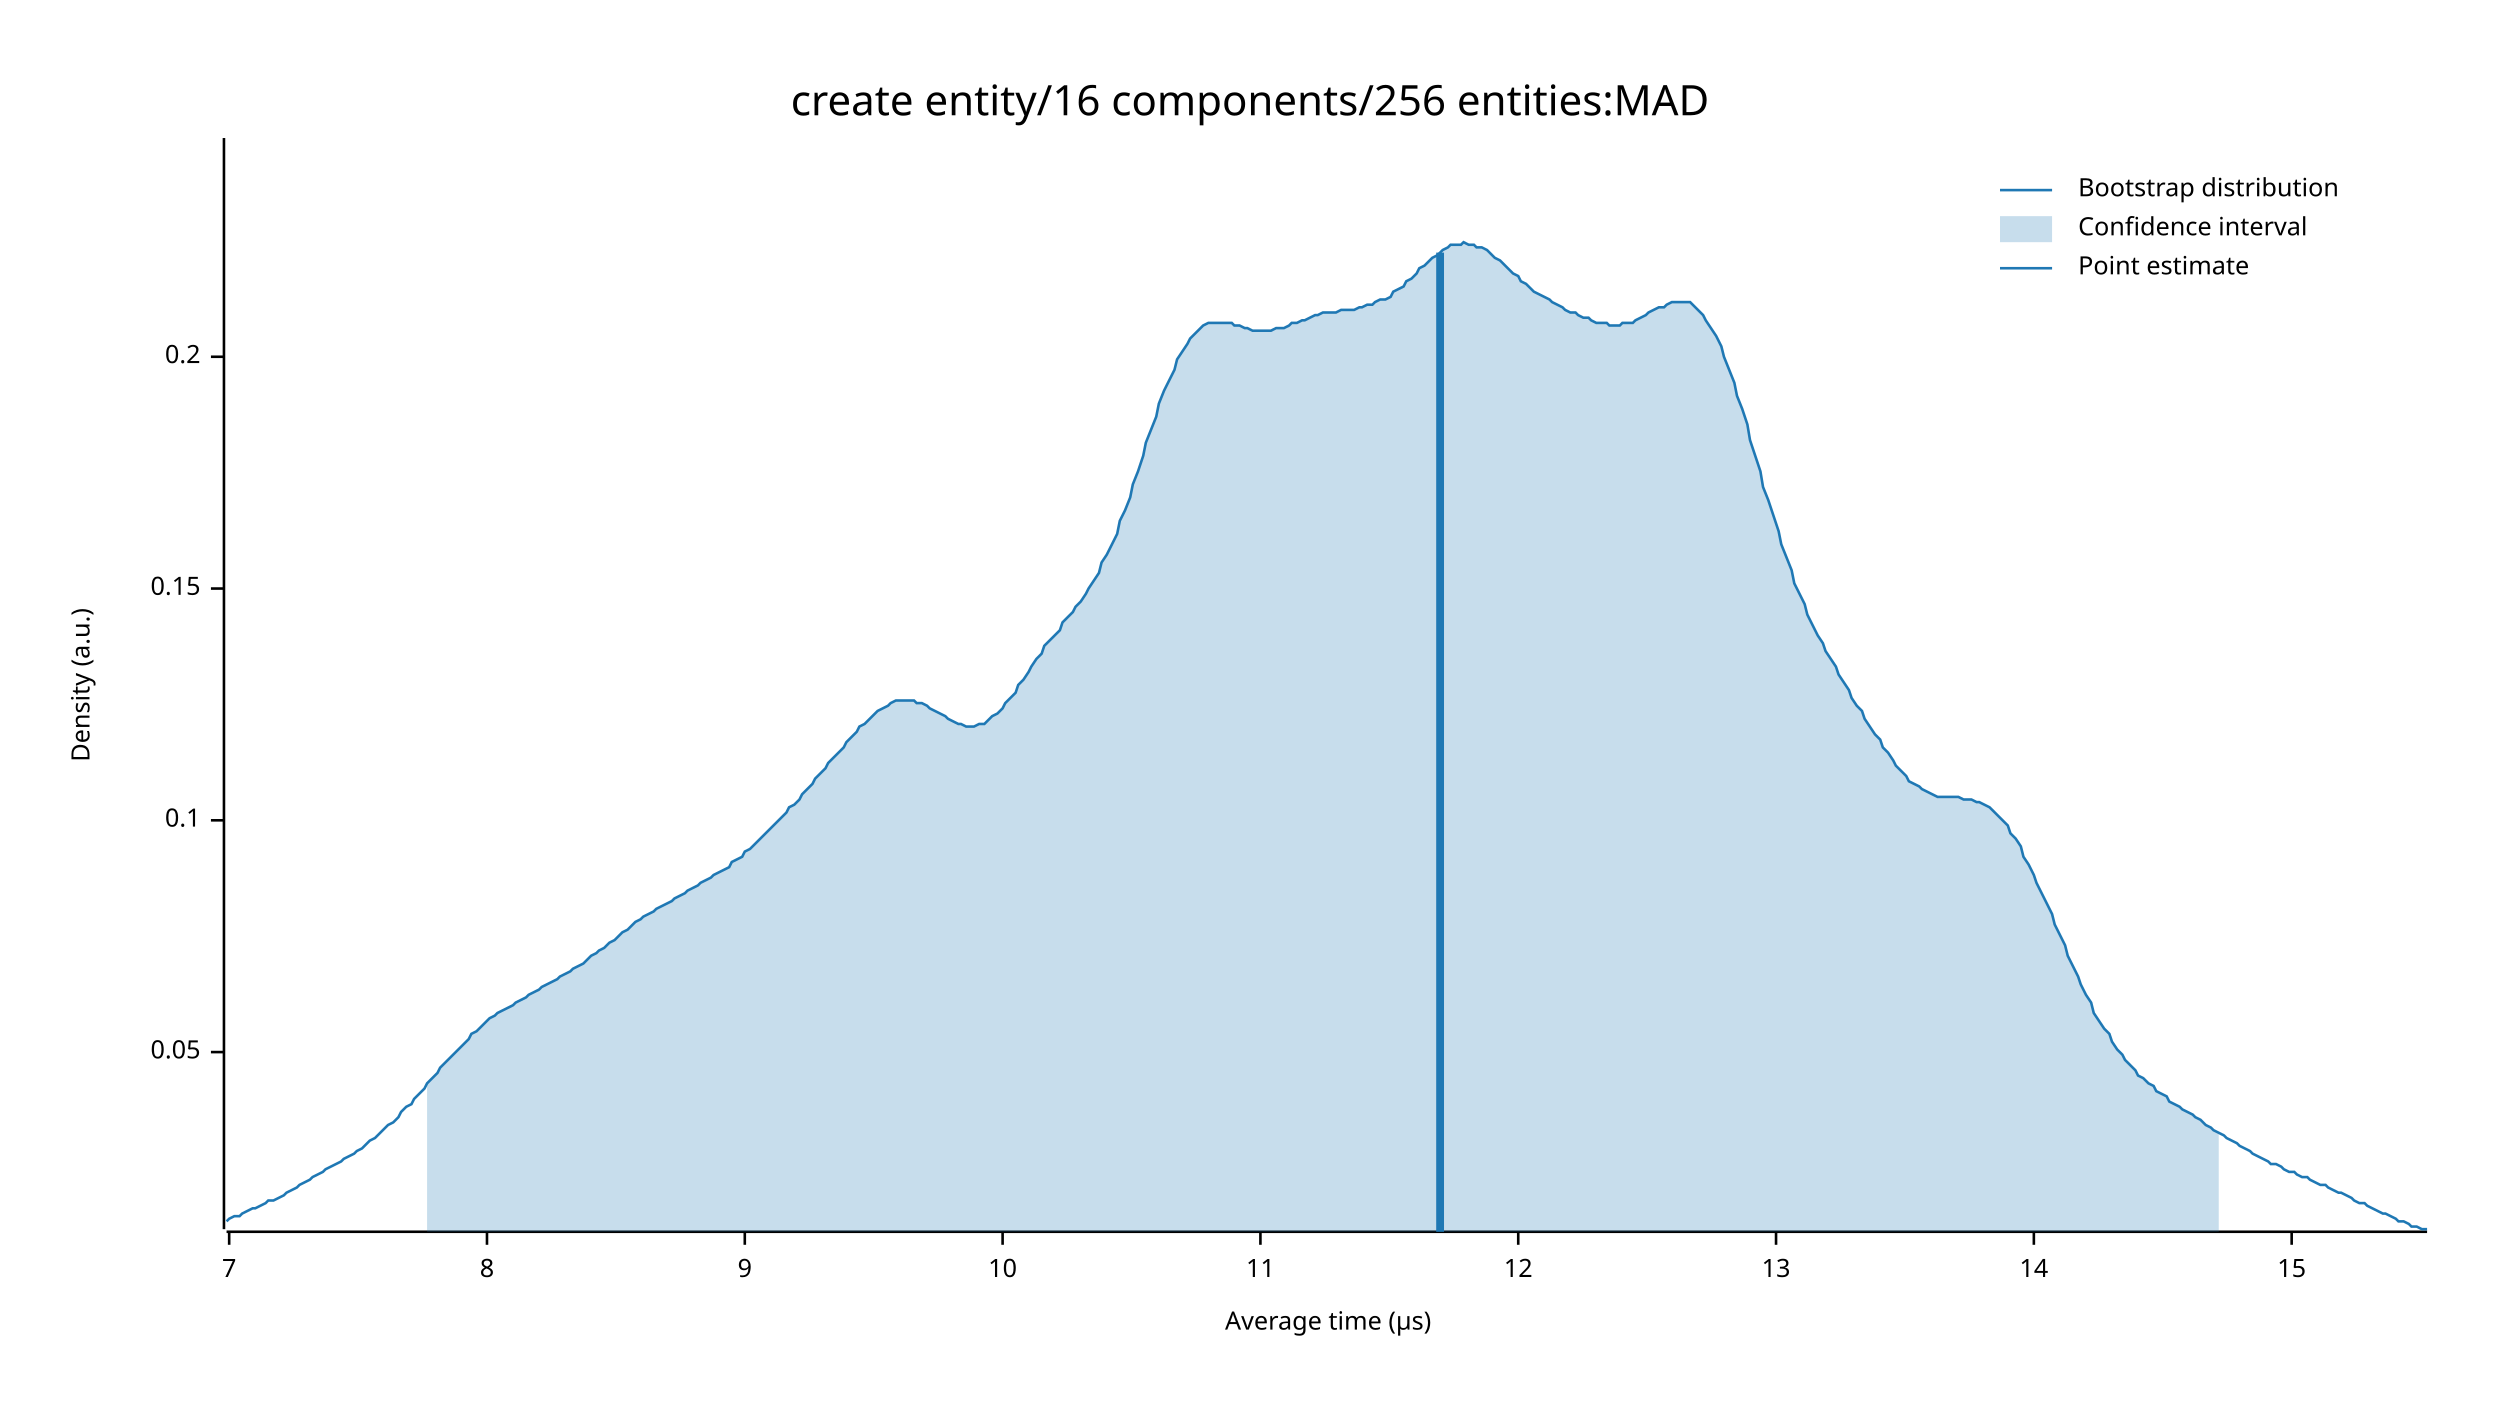
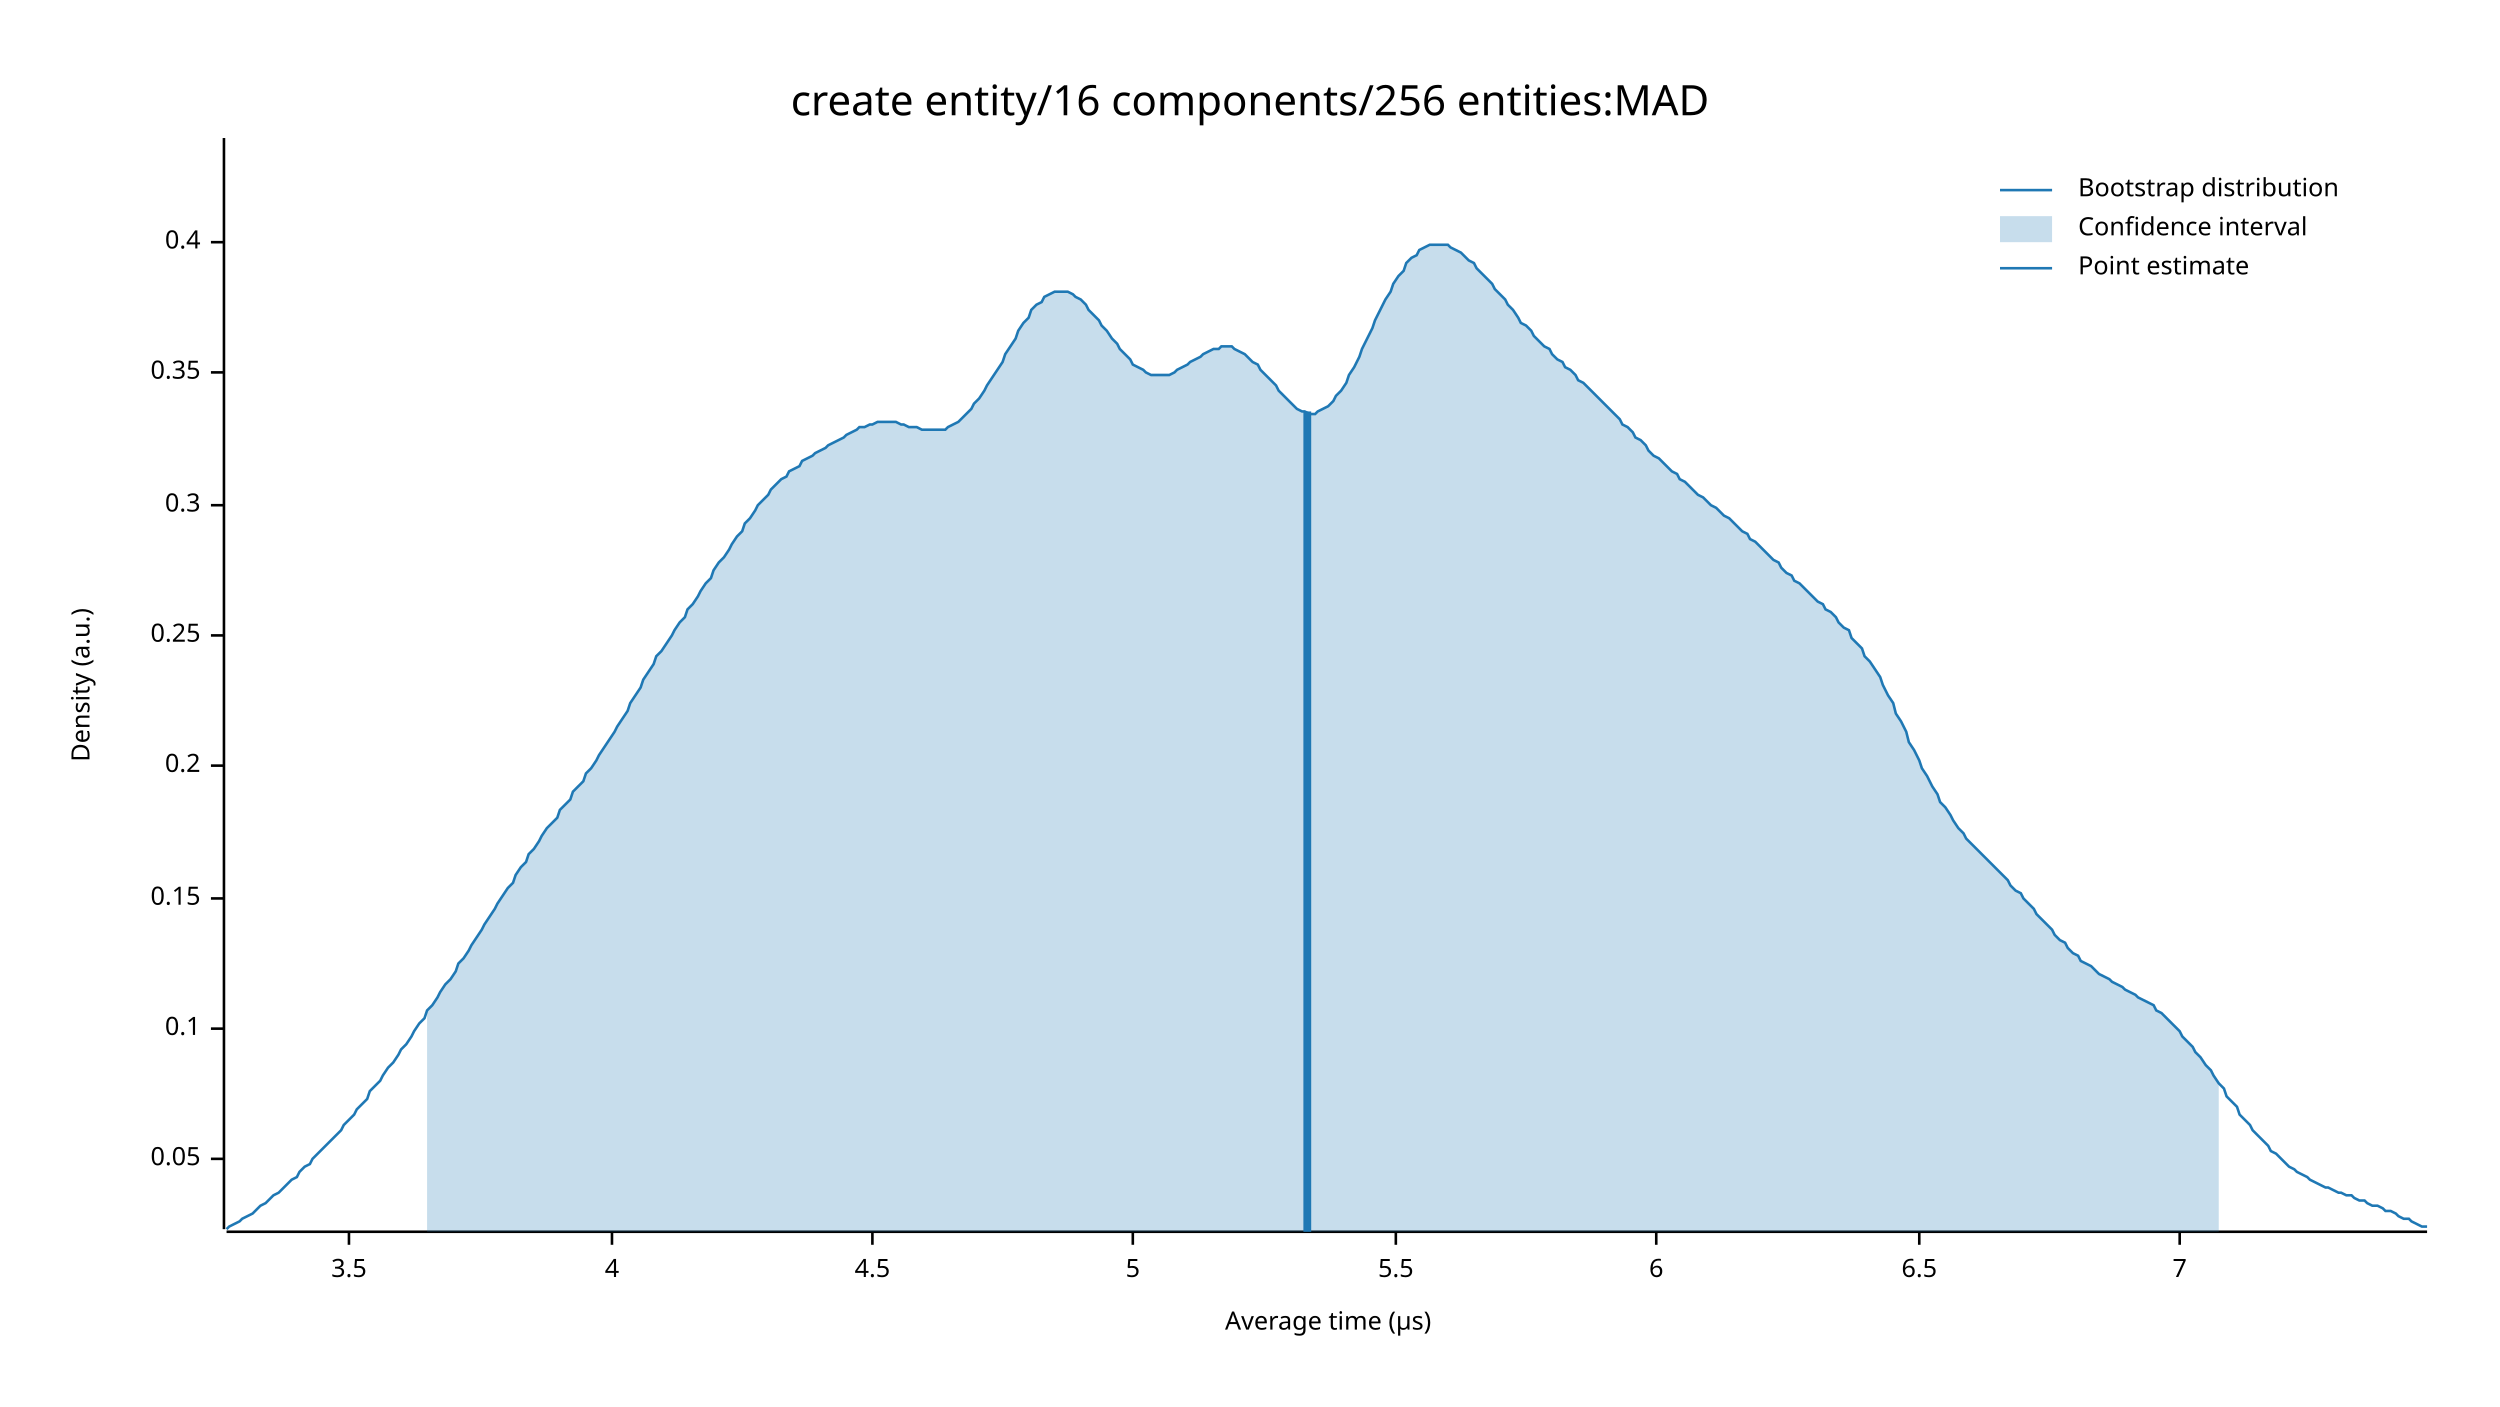
<svg xmlns="http://www.w3.org/2000/svg" width="960" height="540" viewBox="0 0 960 540">
  <text x="480" y="32" dy="0.76em" text-anchor="middle" font-family="sans-serif" font-size="16.129" opacity="1" fill="#000000">
create entity/16 components/256 entities:MAD
</text>
  <text x="27" y="263" dy="0.76em" text-anchor="middle" font-family="sans-serif" font-size="9.677" opacity="1" fill="#000000" transform="rotate(270, 27, 263)">
Density (a.u.)
</text>
  <text x="510" y="513" dy="-0.5ex" text-anchor="middle" font-family="sans-serif" font-size="9.677" opacity="1" fill="#000000">
Average time (µs)
</text>
  <polyline fill="none" opacity="1" stroke="#000000" stroke-width="1" points="86,53 86,472 " />
-   <text x="77" y="404" dy="0.5ex" text-anchor="end" font-family="sans-serif" font-size="9.677" opacity="1" fill="#000000">
+   <text x="77" y="445" dy="0.5ex" text-anchor="end" font-family="sans-serif" font-size="9.677" opacity="1" fill="#000000">
0.05
</text>
-   <polyline fill="none" opacity="1" stroke="#000000" stroke-width="1" points="81,404 86,404 " />
-   <text x="77" y="315" dy="0.5ex" text-anchor="end" font-family="sans-serif" font-size="9.677" opacity="1" fill="#000000">
+   <polyline fill="none" opacity="1" stroke="#000000" stroke-width="1" points="81,445 86,445 " />
+   <text x="77" y="395" dy="0.5ex" text-anchor="end" font-family="sans-serif" font-size="9.677" opacity="1" fill="#000000">
0.1
</text>
-   <polyline fill="none" opacity="1" stroke="#000000" stroke-width="1" points="81,315 86,315 " />
-   <text x="77" y="226" dy="0.5ex" text-anchor="end" font-family="sans-serif" font-size="9.677" opacity="1" fill="#000000">
+   <polyline fill="none" opacity="1" stroke="#000000" stroke-width="1" points="81,395 86,395 " />
+   <text x="77" y="345" dy="0.5ex" text-anchor="end" font-family="sans-serif" font-size="9.677" opacity="1" fill="#000000">
0.15
</text>
-   <polyline fill="none" opacity="1" stroke="#000000" stroke-width="1" points="81,226 86,226 " />
-   <text x="77" y="137" dy="0.5ex" text-anchor="end" font-family="sans-serif" font-size="9.677" opacity="1" fill="#000000">
+   <polyline fill="none" opacity="1" stroke="#000000" stroke-width="1" points="81,345 86,345 " />
+   <text x="77" y="294" dy="0.5ex" text-anchor="end" font-family="sans-serif" font-size="9.677" opacity="1" fill="#000000">
0.2
</text>
-   <polyline fill="none" opacity="1" stroke="#000000" stroke-width="1" points="81,137 86,137 " />
+   <polyline fill="none" opacity="1" stroke="#000000" stroke-width="1" points="81,294 86,294 " />
+   <text x="77" y="244" dy="0.5ex" text-anchor="end" font-family="sans-serif" font-size="9.677" opacity="1" fill="#000000">
+ 0.25
+ </text>
+   <polyline fill="none" opacity="1" stroke="#000000" stroke-width="1" points="81,244 86,244 " />
+   <text x="77" y="194" dy="0.5ex" text-anchor="end" font-family="sans-serif" font-size="9.677" opacity="1" fill="#000000">
+ 0.3
+ </text>
+   <polyline fill="none" opacity="1" stroke="#000000" stroke-width="1" points="81,194 86,194 " />
+   <text x="77" y="143" dy="0.5ex" text-anchor="end" font-family="sans-serif" font-size="9.677" opacity="1" fill="#000000">
+ 0.35
+ </text>
+   <polyline fill="none" opacity="1" stroke="#000000" stroke-width="1" points="81,143 86,143 " />
+   <text x="77" y="93" dy="0.5ex" text-anchor="end" font-family="sans-serif" font-size="9.677" opacity="1" fill="#000000">
+ 0.4
+ </text>
+   <polyline fill="none" opacity="1" stroke="#000000" stroke-width="1" points="81,93 86,93 " />
  <polyline fill="none" opacity="1" stroke="#000000" stroke-width="1" points="87,473 932,473 " />
-   <text x="88" y="483" dy="0.76em" text-anchor="middle" font-family="sans-serif" font-size="9.677" opacity="1" fill="#000000">
+   <text x="134" y="483" dy="0.76em" text-anchor="middle" font-family="sans-serif" font-size="9.677" opacity="1" fill="#000000">
+ 3.5
+ </text>
+   <polyline fill="none" opacity="1" stroke="#000000" stroke-width="1" points="134,473 134,478 " />
+   <text x="235" y="483" dy="0.76em" text-anchor="middle" font-family="sans-serif" font-size="9.677" opacity="1" fill="#000000">
+ 4
+ </text>
+   <polyline fill="none" opacity="1" stroke="#000000" stroke-width="1" points="235,473 235,478 " />
+   <text x="335" y="483" dy="0.76em" text-anchor="middle" font-family="sans-serif" font-size="9.677" opacity="1" fill="#000000">
+ 4.5
+ </text>
+   <polyline fill="none" opacity="1" stroke="#000000" stroke-width="1" points="335,473 335,478 " />
+   <text x="435" y="483" dy="0.76em" text-anchor="middle" font-family="sans-serif" font-size="9.677" opacity="1" fill="#000000">
+ 5
+ </text>
+   <polyline fill="none" opacity="1" stroke="#000000" stroke-width="1" points="435,473 435,478 " />
+   <text x="536" y="483" dy="0.76em" text-anchor="middle" font-family="sans-serif" font-size="9.677" opacity="1" fill="#000000">
+ 5.5
+ </text>
+   <polyline fill="none" opacity="1" stroke="#000000" stroke-width="1" points="536,473 536,478 " />
+   <text x="636" y="483" dy="0.76em" text-anchor="middle" font-family="sans-serif" font-size="9.677" opacity="1" fill="#000000">
+ 6
+ </text>
+   <polyline fill="none" opacity="1" stroke="#000000" stroke-width="1" points="636,473 636,478 " />
+   <text x="737" y="483" dy="0.76em" text-anchor="middle" font-family="sans-serif" font-size="9.677" opacity="1" fill="#000000">
+ 6.5
+ </text>
+   <polyline fill="none" opacity="1" stroke="#000000" stroke-width="1" points="737,473 737,478 " />
+   <text x="837" y="483" dy="0.76em" text-anchor="middle" font-family="sans-serif" font-size="9.677" opacity="1" fill="#000000">
7
</text>
-   <polyline fill="none" opacity="1" stroke="#000000" stroke-width="1" points="88,473 88,478 " />
-   <text x="187" y="483" dy="0.76em" text-anchor="middle" font-family="sans-serif" font-size="9.677" opacity="1" fill="#000000">
- 8
- </text>
-   <polyline fill="none" opacity="1" stroke="#000000" stroke-width="1" points="187,473 187,478 " />
-   <text x="286" y="483" dy="0.76em" text-anchor="middle" font-family="sans-serif" font-size="9.677" opacity="1" fill="#000000">
- 9
- </text>
-   <polyline fill="none" opacity="1" stroke="#000000" stroke-width="1" points="286,473 286,478 " />
-   <text x="385" y="483" dy="0.76em" text-anchor="middle" font-family="sans-serif" font-size="9.677" opacity="1" fill="#000000">
- 10
- </text>
-   <polyline fill="none" opacity="1" stroke="#000000" stroke-width="1" points="385,473 385,478 " />
-   <text x="484" y="483" dy="0.76em" text-anchor="middle" font-family="sans-serif" font-size="9.677" opacity="1" fill="#000000">
- 11
- </text>
-   <polyline fill="none" opacity="1" stroke="#000000" stroke-width="1" points="484,473 484,478 " />
-   <text x="583" y="483" dy="0.76em" text-anchor="middle" font-family="sans-serif" font-size="9.677" opacity="1" fill="#000000">
- 12
- </text>
-   <polyline fill="none" opacity="1" stroke="#000000" stroke-width="1" points="583,473 583,478 " />
-   <text x="682" y="483" dy="0.76em" text-anchor="middle" font-family="sans-serif" font-size="9.677" opacity="1" fill="#000000">
- 13
- </text>
-   <polyline fill="none" opacity="1" stroke="#000000" stroke-width="1" points="682,473 682,478 " />
-   <text x="781" y="483" dy="0.76em" text-anchor="middle" font-family="sans-serif" font-size="9.677" opacity="1" fill="#000000">
- 14
- </text>
-   <polyline fill="none" opacity="1" stroke="#000000" stroke-width="1" points="781,473 781,478 " />
-   <text x="880" y="483" dy="0.76em" text-anchor="middle" font-family="sans-serif" font-size="9.677" opacity="1" fill="#000000">
- 15
- </text>
-   <polyline fill="none" opacity="1" stroke="#000000" stroke-width="1" points="880,473 880,478 " />
-   <polyline fill="none" opacity="1" stroke="#1F78B4" stroke-width="1" points="87,469 88,468 90,467 92,467 93,466 95,465 97,464 98,464 100,463 102,462 103,461 105,461 107,460 109,459 110,458 112,457 114,456 115,455 117,454 119,453 120,452 122,451 124,450 125,449 127,448 129,447 131,446 132,445 134,444 136,443 137,442 139,441 141,439 142,438 144,437 146,435 147,434 149,432 151,431 153,429 154,427 156,425 158,424 159,422 161,420 163,418 164,416 166,414 168,412 169,410 171,408 173,406 175,404 176,403 178,401 180,399 181,397 183,396 185,394 186,393 188,391 190,390 191,389 193,388 195,387 197,386 198,385 200,384 202,383 203,382 205,381 207,380 208,379 210,378 212,377 214,376 215,375 217,374 219,373 220,372 222,371 224,370 225,369 227,367 229,366 230,365 232,364 234,362 236,361 237,360 239,358 241,357 242,356 244,354 246,353 247,352 249,351 251,350 252,349 254,348 256,347 258,346 259,345 261,344 263,343 264,342 266,341 268,340 269,339 271,338 273,337 274,336 276,335 278,334 280,333 281,331 283,330 285,329 286,327 288,326 290,324 291,323 293,321 295,319 296,318 298,316 300,314 302,312 303,310 305,309 307,307 308,305 310,303 312,301 313,299 315,297 317,295 318,293 320,291 322,289 324,287 325,285 327,283 329,281 330,279 332,278 334,276 335,275 337,273 339,272 341,271 342,270 344,269 346,269 347,269 349,269 351,269 352,270 354,270 356,271 357,272 359,273 361,274 363,275 364,276 366,277 368,278 369,278 371,279 373,279 374,279 376,278 378,278 379,277 381,275 383,274 385,272 386,270 388,268 390,266 391,263 393,261 395,258 396,256 398,253 400,251 401,248 403,246 405,244 407,242 408,239 410,237 412,235 413,233 415,231 417,228 418,226 420,223 422,220 423,216 425,213 427,209 429,205 430,200 432,196 434,191 435,186 437,181 439,175 440,170 442,165 444,160 445,155 447,150 449,146 451,142 452,138 454,135 456,132 457,130 459,128 461,126 462,125 464,124 466,124 468,124 469,124 471,124 473,124 474,125 476,125 478,126 479,126 481,127 483,127 484,127 486,127 488,127 490,126 491,126 493,126 495,125 496,124 498,124 500,123 501,123 503,122 505,121 506,121 508,120 510,120 512,120 513,120 515,119 517,119 518,119 520,119 522,118 523,118 525,117 527,117 528,116 530,115 532,115 534,114 535,112 537,111 539,110 540,108 542,107 544,105 545,103 547,102 549,100 550,99 552,98 554,96 556,95 557,94 559,94 561,94 562,93 564,94 566,94 567,95 569,95 571,96 573,98 574,99 576,100 578,102 579,103 581,105 583,106 584,108 586,109 588,111 589,112 591,113 593,114 595,115 596,116 598,117 600,118 601,119 603,120 605,120 606,121 608,122 610,122 611,123 613,124 615,124 617,124 618,125 620,125 622,125 623,124 625,124 627,124 628,123 630,122 632,121 633,120 635,119 637,118 639,118 640,117 642,116 644,116 645,116 647,116 649,116 650,117 652,119 654,121 655,123 657,126 659,129 661,133 662,137 664,142 666,147 667,152 669,157 671,163 672,169 674,175 676,181 677,187 679,192 681,198 683,204 684,209 686,214 688,219 689,224 691,228 693,232 694,236 696,240 698,244 700,247 701,250 703,253 705,256 706,259 708,262 710,265 711,268 713,271 715,273 716,276 718,279 720,282 722,284 723,287 725,289 727,292 728,294 730,296 732,298 733,300 735,301 737,302 738,303 740,304 742,305 744,306 745,306 747,306 749,306 750,306 752,306 754,307 755,307 757,307 759,308 760,308 762,309 764,310 766,312 767,313 769,315 771,317 772,320 774,322 776,325 777,329 779,332 781,336 782,339 784,343 786,347 788,351 789,355 791,359 793,363 794,367 796,371 798,375 799,378 801,382 803,385 804,389 806,392 808,395 810,397 811,400 813,403 815,405 816,407 818,409 820,411 821,413 823,414 825,416 827,417 828,419 830,420 832,421 833,423 835,424 837,425 838,426 840,427 842,428 843,429 845,430 847,432 849,433 850,434 852,435 854,436 855,437 857,438 859,439 860,440 862,441 864,442 865,443 867,444 869,445 871,446 872,447 874,447 876,448 877,449 879,450 881,450 882,451 884,452 886,452 887,453 889,454 891,455 893,455 894,456 896,457 898,458 899,458 901,459 903,460 904,461 906,462 908,462 909,463 911,464 913,465 915,466 916,466 918,467 920,468 921,469 923,469 925,470 926,471 928,471 930,472 932,472 " />
-   <polygon opacity="0.25" fill="#1F78B4" points="164,416 166,414 168,412 169,410 171,408 173,406 175,404 176,403 178,401 180,399 181,397 183,396 185,394 186,393 188,391 190,390 191,389 193,388 195,387 197,386 198,385 200,384 202,383 203,382 205,381 207,380 208,379 210,378 212,377 214,376 215,375 217,374 219,373 220,372 222,371 224,370 225,369 227,367 229,366 230,365 232,364 234,362 236,361 237,360 239,358 241,357 242,356 244,354 246,353 247,352 249,351 251,350 252,349 254,348 256,347 258,346 259,345 261,344 263,343 264,342 266,341 268,340 269,339 271,338 273,337 274,336 276,335 278,334 280,333 281,331 283,330 285,329 286,327 288,326 290,324 291,323 293,321 295,319 296,318 298,316 300,314 302,312 303,310 305,309 307,307 308,305 310,303 312,301 313,299 315,297 317,295 318,293 320,291 322,289 324,287 325,285 327,283 329,281 330,279 332,278 334,276 335,275 337,273 339,272 341,271 342,270 344,269 346,269 347,269 349,269 351,269 352,270 354,270 356,271 357,272 359,273 361,274 363,275 364,276 366,277 368,278 369,278 371,279 373,279 374,279 376,278 378,278 379,277 381,275 383,274 385,272 386,270 388,268 390,266 391,263 393,261 395,258 396,256 398,253 400,251 401,248 403,246 405,244 407,242 408,239 410,237 412,235 413,233 415,231 417,228 418,226 420,223 422,220 423,216 425,213 427,209 429,205 430,200 432,196 434,191 435,186 437,181 439,175 440,170 442,165 444,160 445,155 447,150 449,146 451,142 452,138 454,135 456,132 457,130 459,128 461,126 462,125 464,124 466,124 468,124 469,124 471,124 473,124 474,125 476,125 478,126 479,126 481,127 483,127 484,127 486,127 488,127 490,126 491,126 493,126 495,125 496,124 498,124 500,123 501,123 503,122 505,121 506,121 508,120 510,120 512,120 513,120 515,119 517,119 518,119 520,119 522,118 523,118 525,117 527,117 528,116 530,115 532,115 534,114 535,112 537,111 539,110 540,108 542,107 544,105 545,103 547,102 549,100 550,99 552,98 554,96 556,95 557,94 559,94 561,94 562,93 564,94 566,94 567,95 569,95 571,96 573,98 574,99 576,100 578,102 579,103 581,105 583,106 584,108 586,109 588,111 589,112 591,113 593,114 595,115 596,116 598,117 600,118 601,119 603,120 605,120 606,121 608,122 610,122 611,123 613,124 615,124 617,124 618,125 620,125 622,125 623,124 625,124 627,124 628,123 630,122 632,121 633,120 635,119 637,118 639,118 640,117 642,116 644,116 645,116 647,116 649,116 650,117 652,119 654,121 655,123 657,126 659,129 661,133 662,137 664,142 666,147 667,152 669,157 671,163 672,169 674,175 676,181 677,187 679,192 681,198 683,204 684,209 686,214 688,219 689,224 691,228 693,232 694,236 696,240 698,244 700,247 701,250 703,253 705,256 706,259 708,262 710,265 711,268 713,271 715,273 716,276 718,279 720,282 722,284 723,287 725,289 727,292 728,294 730,296 732,298 733,300 735,301 737,302 738,303 740,304 742,305 744,306 745,306 747,306 749,306 750,306 752,306 754,307 755,307 757,307 759,308 760,308 762,309 764,310 766,312 767,313 769,315 771,317 772,320 774,322 776,325 777,329 779,332 781,336 782,339 784,343 786,347 788,351 789,355 791,359 793,363 794,367 796,371 798,375 799,378 801,382 803,385 804,389 806,392 808,395 810,397 811,400 813,403 815,405 816,407 818,409 820,411 821,413 823,414 825,416 827,417 828,419 830,420 832,421 833,423 835,424 837,425 838,426 840,427 842,428 843,429 845,430 847,432 849,433 850,434 852,435 852,473 164,473 " />
-   <polyline fill="none" opacity="1" stroke="#1F78B4" stroke-width="3" points="553,473 553,97 " />
+   <polyline fill="none" opacity="1" stroke="#000000" stroke-width="1" points="837,473 837,478 " />
+   <polyline fill="none" opacity="1" stroke="#1F78B4" stroke-width="1" points="87,472 88,471 90,470 92,469 93,468 95,467 97,466 98,465 100,463 102,462 103,461 105,459 107,458 109,456 110,455 112,453 114,452 115,450 117,448 119,447 120,445 122,443 124,441 125,440 127,438 129,436 131,434 132,432 134,430 136,428 137,426 139,424 141,422 142,419 144,417 146,415 147,413 149,410 151,408 153,405 154,403 156,401 158,398 159,396 161,393 163,391 164,388 166,386 168,383 169,381 171,378 173,376 175,373 176,370 178,368 180,365 181,363 183,360 185,357 186,355 188,352 190,349 191,347 193,344 195,341 197,339 198,336 200,333 202,331 203,328 205,326 207,323 208,321 210,318 212,316 214,314 215,311 217,309 219,307 220,304 222,302 224,300 225,297 227,295 229,292 230,290 232,287 234,284 236,281 237,279 239,276 241,273 242,270 244,267 246,264 247,261 249,258 251,255 252,252 254,250 256,247 258,244 259,242 261,239 263,237 264,234 266,232 268,229 269,227 271,224 273,222 274,219 276,216 278,214 280,211 281,209 283,206 285,204 286,201 288,199 290,196 291,194 293,192 295,190 296,188 298,186 300,184 302,183 303,181 305,180 307,179 308,177 310,176 312,175 313,174 315,173 317,172 318,171 320,170 322,169 324,168 325,167 327,166 329,165 330,164 332,164 334,163 335,163 337,162 339,162 341,162 342,162 344,162 346,163 347,163 349,164 351,164 352,164 354,165 356,165 357,165 359,165 361,165 363,165 364,164 366,163 368,162 369,161 371,159 373,157 374,155 376,153 378,150 379,148 381,145 383,142 385,139 386,136 388,133 390,130 391,127 393,124 395,122 396,119 398,117 400,116 401,114 403,113 405,112 407,112 408,112 410,112 412,113 413,114 415,115 417,117 418,119 420,121 422,123 423,125 425,127 427,130 429,132 430,134 432,136 434,138 435,140 437,141 439,142 440,143 442,144 444,144 445,144 447,144 449,144 451,143 452,142 454,141 456,140 457,139 459,138 461,137 462,136 464,135 466,134 468,134 469,133 471,133 473,133 474,134 476,135 478,136 479,137 481,139 483,140 484,142 486,144 488,146 490,148 491,150 493,152 495,154 496,155 498,157 500,158 501,158 503,159 505,159 506,158 508,157 510,156 512,154 513,152 515,150 517,147 518,144 520,141 522,137 523,134 525,130 527,126 528,123 530,119 532,115 534,112 535,109 537,106 539,104 540,101 542,99 544,98 545,96 547,95 549,94 550,94 552,94 554,94 556,94 557,95 559,96 561,97 562,98 564,100 566,101 567,103 569,105 571,107 573,109 574,111 576,113 578,115 579,117 581,119 583,122 584,124 586,125 588,127 589,129 591,131 593,133 595,134 596,136 598,138 600,139 601,141 603,142 605,144 606,146 608,147 610,149 611,150 613,152 615,154 617,156 618,157 620,159 622,161 623,163 625,164 627,166 628,168 630,169 632,171 633,173 635,175 637,176 639,178 640,179 642,181 644,182 645,184 647,185 649,187 650,188 652,190 654,191 655,192 657,194 659,195 661,197 662,198 664,199 666,201 667,202 669,204 671,205 672,207 674,208 676,210 677,211 679,213 681,215 683,216 684,218 686,220 688,221 689,223 691,224 693,226 694,227 696,229 698,231 700,232 701,234 703,235 705,237 706,239 708,241 710,242 711,245 713,247 715,249 716,252 718,254 720,257 722,260 723,263 725,267 727,270 728,274 730,277 732,281 733,285 735,288 737,292 738,295 740,298 742,302 744,305 745,308 747,310 749,313 750,315 752,318 754,320 755,322 757,324 759,326 760,327 762,329 764,331 766,333 767,334 769,336 771,338 772,340 774,342 776,343 777,345 779,347 781,349 782,351 784,353 786,355 788,357 789,359 791,361 793,362 794,364 796,366 798,367 799,369 801,370 803,371 804,372 806,374 808,375 810,376 811,377 813,378 815,379 816,380 818,381 820,382 821,383 823,384 825,385 827,386 828,388 830,389 832,391 833,392 835,394 837,396 838,398 840,400 842,402 843,404 845,406 847,409 849,411 850,413 852,416 854,418 855,421 857,423 859,425 860,428 862,430 864,432 865,434 867,436 869,438 871,440 872,442 874,443 876,445 877,446 879,448 881,449 882,450 884,451 886,452 887,453 889,454 891,455 893,456 894,456 896,457 898,458 899,458 901,459 903,459 904,460 906,461 908,461 909,462 911,463 913,463 915,464 916,465 918,465 920,466 921,467 923,468 925,468 926,469 928,470 930,471 932,471 " />
+   <polygon opacity="0.25" fill="#1F78B4" points="164,388 166,386 168,383 169,381 171,378 173,376 175,373 176,370 178,368 180,365 181,363 183,360 185,357 186,355 188,352 190,349 191,347 193,344 195,341 197,339 198,336 200,333 202,331 203,328 205,326 207,323 208,321 210,318 212,316 214,314 215,311 217,309 219,307 220,304 222,302 224,300 225,297 227,295 229,292 230,290 232,287 234,284 236,281 237,279 239,276 241,273 242,270 244,267 246,264 247,261 249,258 251,255 252,252 254,250 256,247 258,244 259,242 261,239 263,237 264,234 266,232 268,229 269,227 271,224 273,222 274,219 276,216 278,214 280,211 281,209 283,206 285,204 286,201 288,199 290,196 291,194 293,192 295,190 296,188 298,186 300,184 302,183 303,181 305,180 307,179 308,177 310,176 312,175 313,174 315,173 317,172 318,171 320,170 322,169 324,168 325,167 327,166 329,165 330,164 332,164 334,163 335,163 337,162 339,162 341,162 342,162 344,162 346,163 347,163 349,164 351,164 352,164 354,165 356,165 357,165 359,165 361,165 363,165 364,164 366,163 368,162 369,161 371,159 373,157 374,155 376,153 378,150 379,148 381,145 383,142 385,139 386,136 388,133 390,130 391,127 393,124 395,122 396,119 398,117 400,116 401,114 403,113 405,112 407,112 408,112 410,112 412,113 413,114 415,115 417,117 418,119 420,121 422,123 423,125 425,127 427,130 429,132 430,134 432,136 434,138 435,140 437,141 439,142 440,143 442,144 444,144 445,144 447,144 449,144 451,143 452,142 454,141 456,140 457,139 459,138 461,137 462,136 464,135 466,134 468,134 469,133 471,133 473,133 474,134 476,135 478,136 479,137 481,139 483,140 484,142 486,144 488,146 490,148 491,150 493,152 495,154 496,155 498,157 500,158 501,158 503,159 505,159 506,158 508,157 510,156 512,154 513,152 515,150 517,147 518,144 520,141 522,137 523,134 525,130 527,126 528,123 530,119 532,115 534,112 535,109 537,106 539,104 540,101 542,99 544,98 545,96 547,95 549,94 550,94 552,94 554,94 556,94 557,95 559,96 561,97 562,98 564,100 566,101 567,103 569,105 571,107 573,109 574,111 576,113 578,115 579,117 581,119 583,122 584,124 586,125 588,127 589,129 591,131 593,133 595,134 596,136 598,138 600,139 601,141 603,142 605,144 606,146 608,147 610,149 611,150 613,152 615,154 617,156 618,157 620,159 622,161 623,163 625,164 627,166 628,168 630,169 632,171 633,173 635,175 637,176 639,178 640,179 642,181 644,182 645,184 647,185 649,187 650,188 652,190 654,191 655,192 657,194 659,195 661,197 662,198 664,199 666,201 667,202 669,204 671,205 672,207 674,208 676,210 677,211 679,213 681,215 683,216 684,218 686,220 688,221 689,223 691,224 693,226 694,227 696,229 698,231 700,232 701,234 703,235 705,237 706,239 708,241 710,242 711,245 713,247 715,249 716,252 718,254 720,257 722,260 723,263 725,267 727,270 728,274 730,277 732,281 733,285 735,288 737,292 738,295 740,298 742,302 744,305 745,308 747,310 749,313 750,315 752,318 754,320 755,322 757,324 759,326 760,327 762,329 764,331 766,333 767,334 769,336 771,338 772,340 774,342 776,343 777,345 779,347 781,349 782,351 784,353 786,355 788,357 789,359 791,361 793,362 794,364 796,366 798,367 799,369 801,370 803,371 804,372 806,374 808,375 810,376 811,377 813,378 815,379 816,380 818,381 820,382 821,383 823,384 825,385 827,386 828,388 830,389 832,391 833,392 835,394 837,396 838,398 840,400 842,402 843,404 845,406 847,409 849,411 850,413 852,416 852,473 164,473 " />
+   <polyline fill="none" opacity="1" stroke="#1F78B4" stroke-width="3" points="502,473 502,158 " />
  <text x="798" y="68" dy="0.76em" text-anchor="start" font-family="sans-serif" font-size="9.677" opacity="1" fill="#000000">
Bootstrap distribution
</text>
  <text x="798" y="83" dy="0.76em" text-anchor="start" font-family="sans-serif" font-size="9.677" opacity="1" fill="#000000">
Confidence interval
</text>
  <text x="798" y="98" dy="0.76em" text-anchor="start" font-family="sans-serif" font-size="9.677" opacity="1" fill="#000000">
Point estimate
</text>
  <polyline fill="none" opacity="1" stroke="#1F78B4" stroke-width="1" points="768,73 788,73 " />
  <rect x="768" y="83" width="20" height="10" opacity="0.25" fill="#1F78B4" stroke="none" />
  <polyline fill="none" opacity="1" stroke="#1F78B4" stroke-width="1" points="768,103 788,103 " />
</svg>
